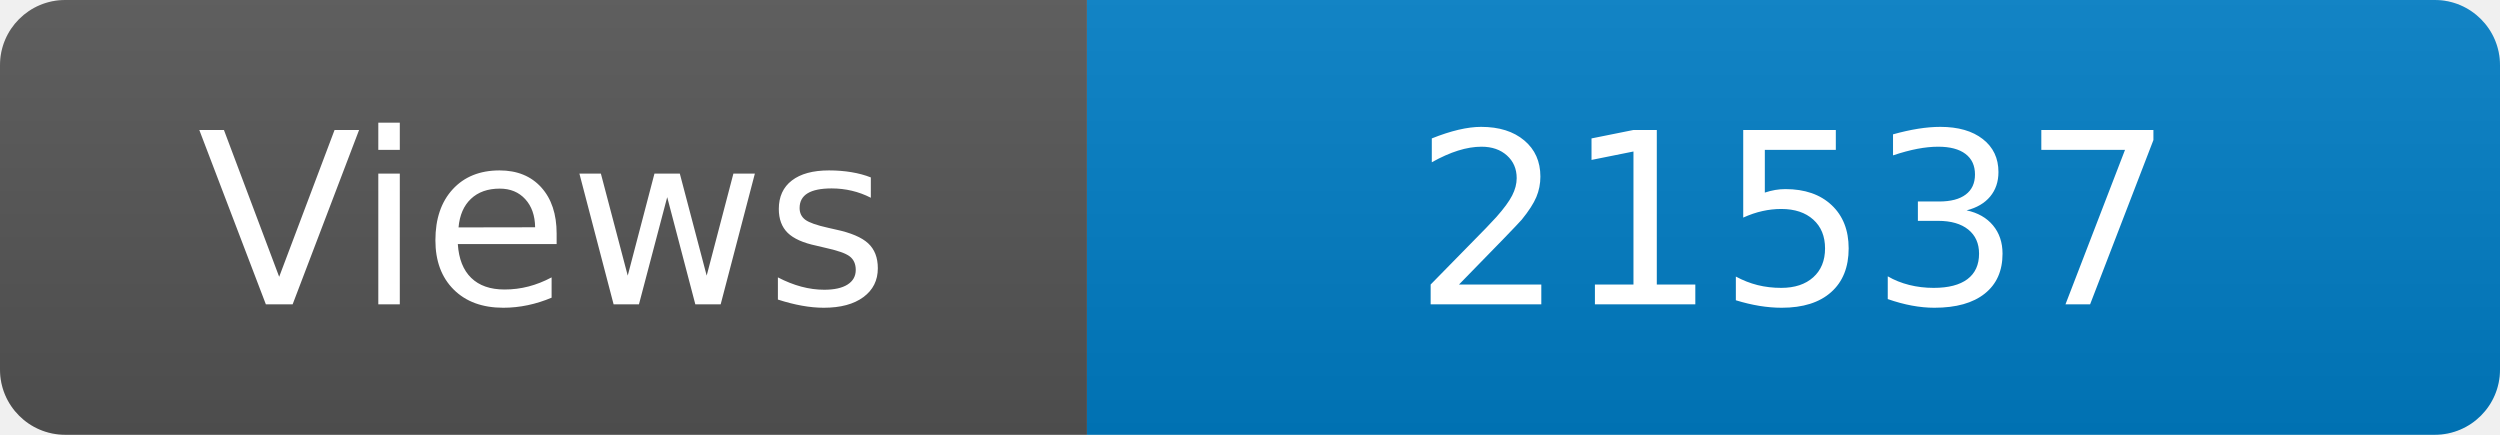
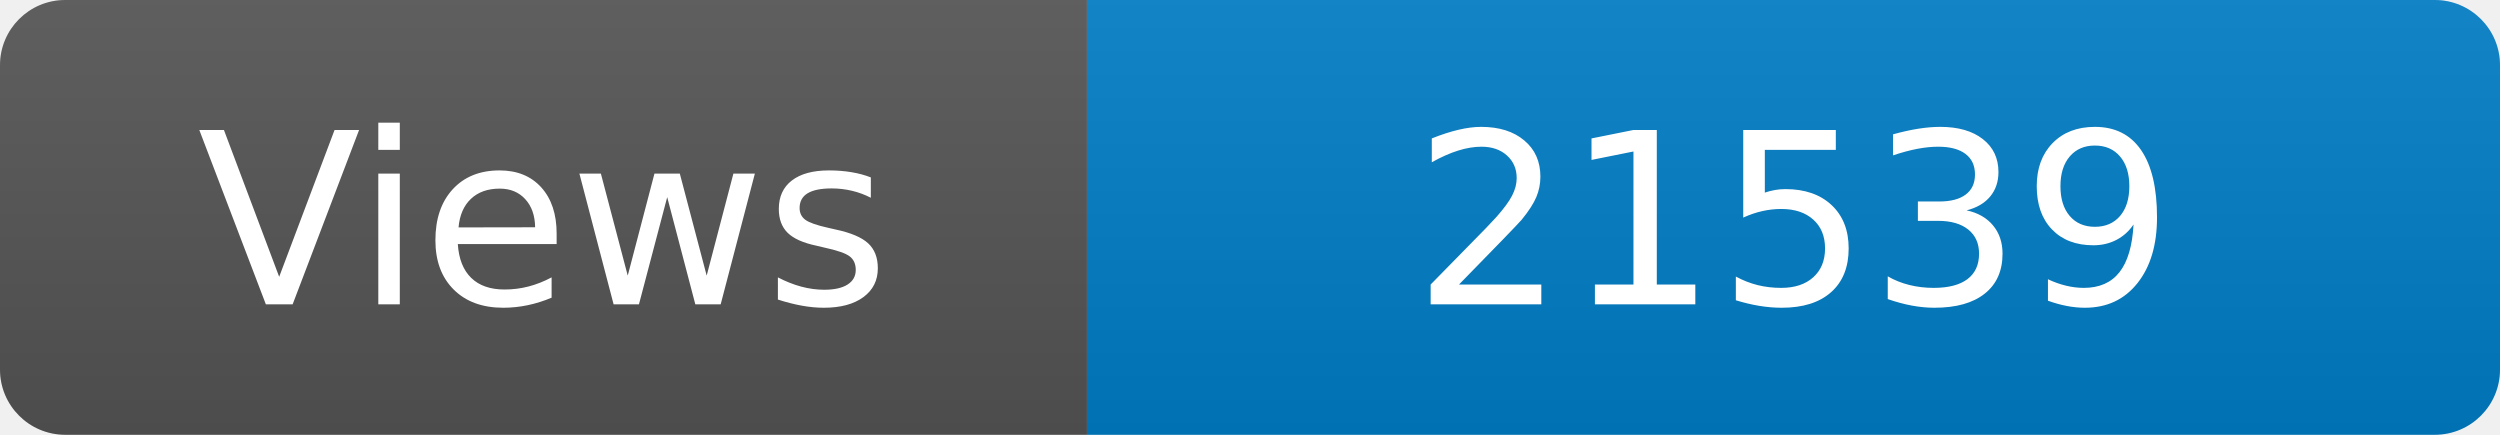
<svg xmlns="http://www.w3.org/2000/svg" width="115" height="20" role="img" aria-label="Maintained?: yes">
  <linearGradient id="s" x2="0" y2="100%">
    <stop offset="0" stop-color="#bbb" stop-opacity=".1" />
    <stop offset="1" stop-opacity=".1" />
  </linearGradient>
  <clipPath id="r">
    <rect width="115" height="20" rx="3" fill="#fff" />
  </clipPath>
  <g clip-path="url(#r)">
    <rect width="50" height="20" fill="#555" />
    <rect x="50" width="160" height="20" fill="#007ec6" />
    <rect width="115" height="20" fill="url(#s)" />
  </g>
  <g fill="#fff" text-anchor="middle" font-family="Verdana,Geneva,DejaVu Sans,sans-serif" font-size="110">
    <text x="250" y="140" transform="scale(.1)" fill="#fff">Views</text>
-     <text x="825" y="140" transform="scale(.1)" fill="#fff">21537</text>
+     <text x="825" y="140" transform="scale(.1)" fill="#fff">21539</text>
  </g>
</svg>
